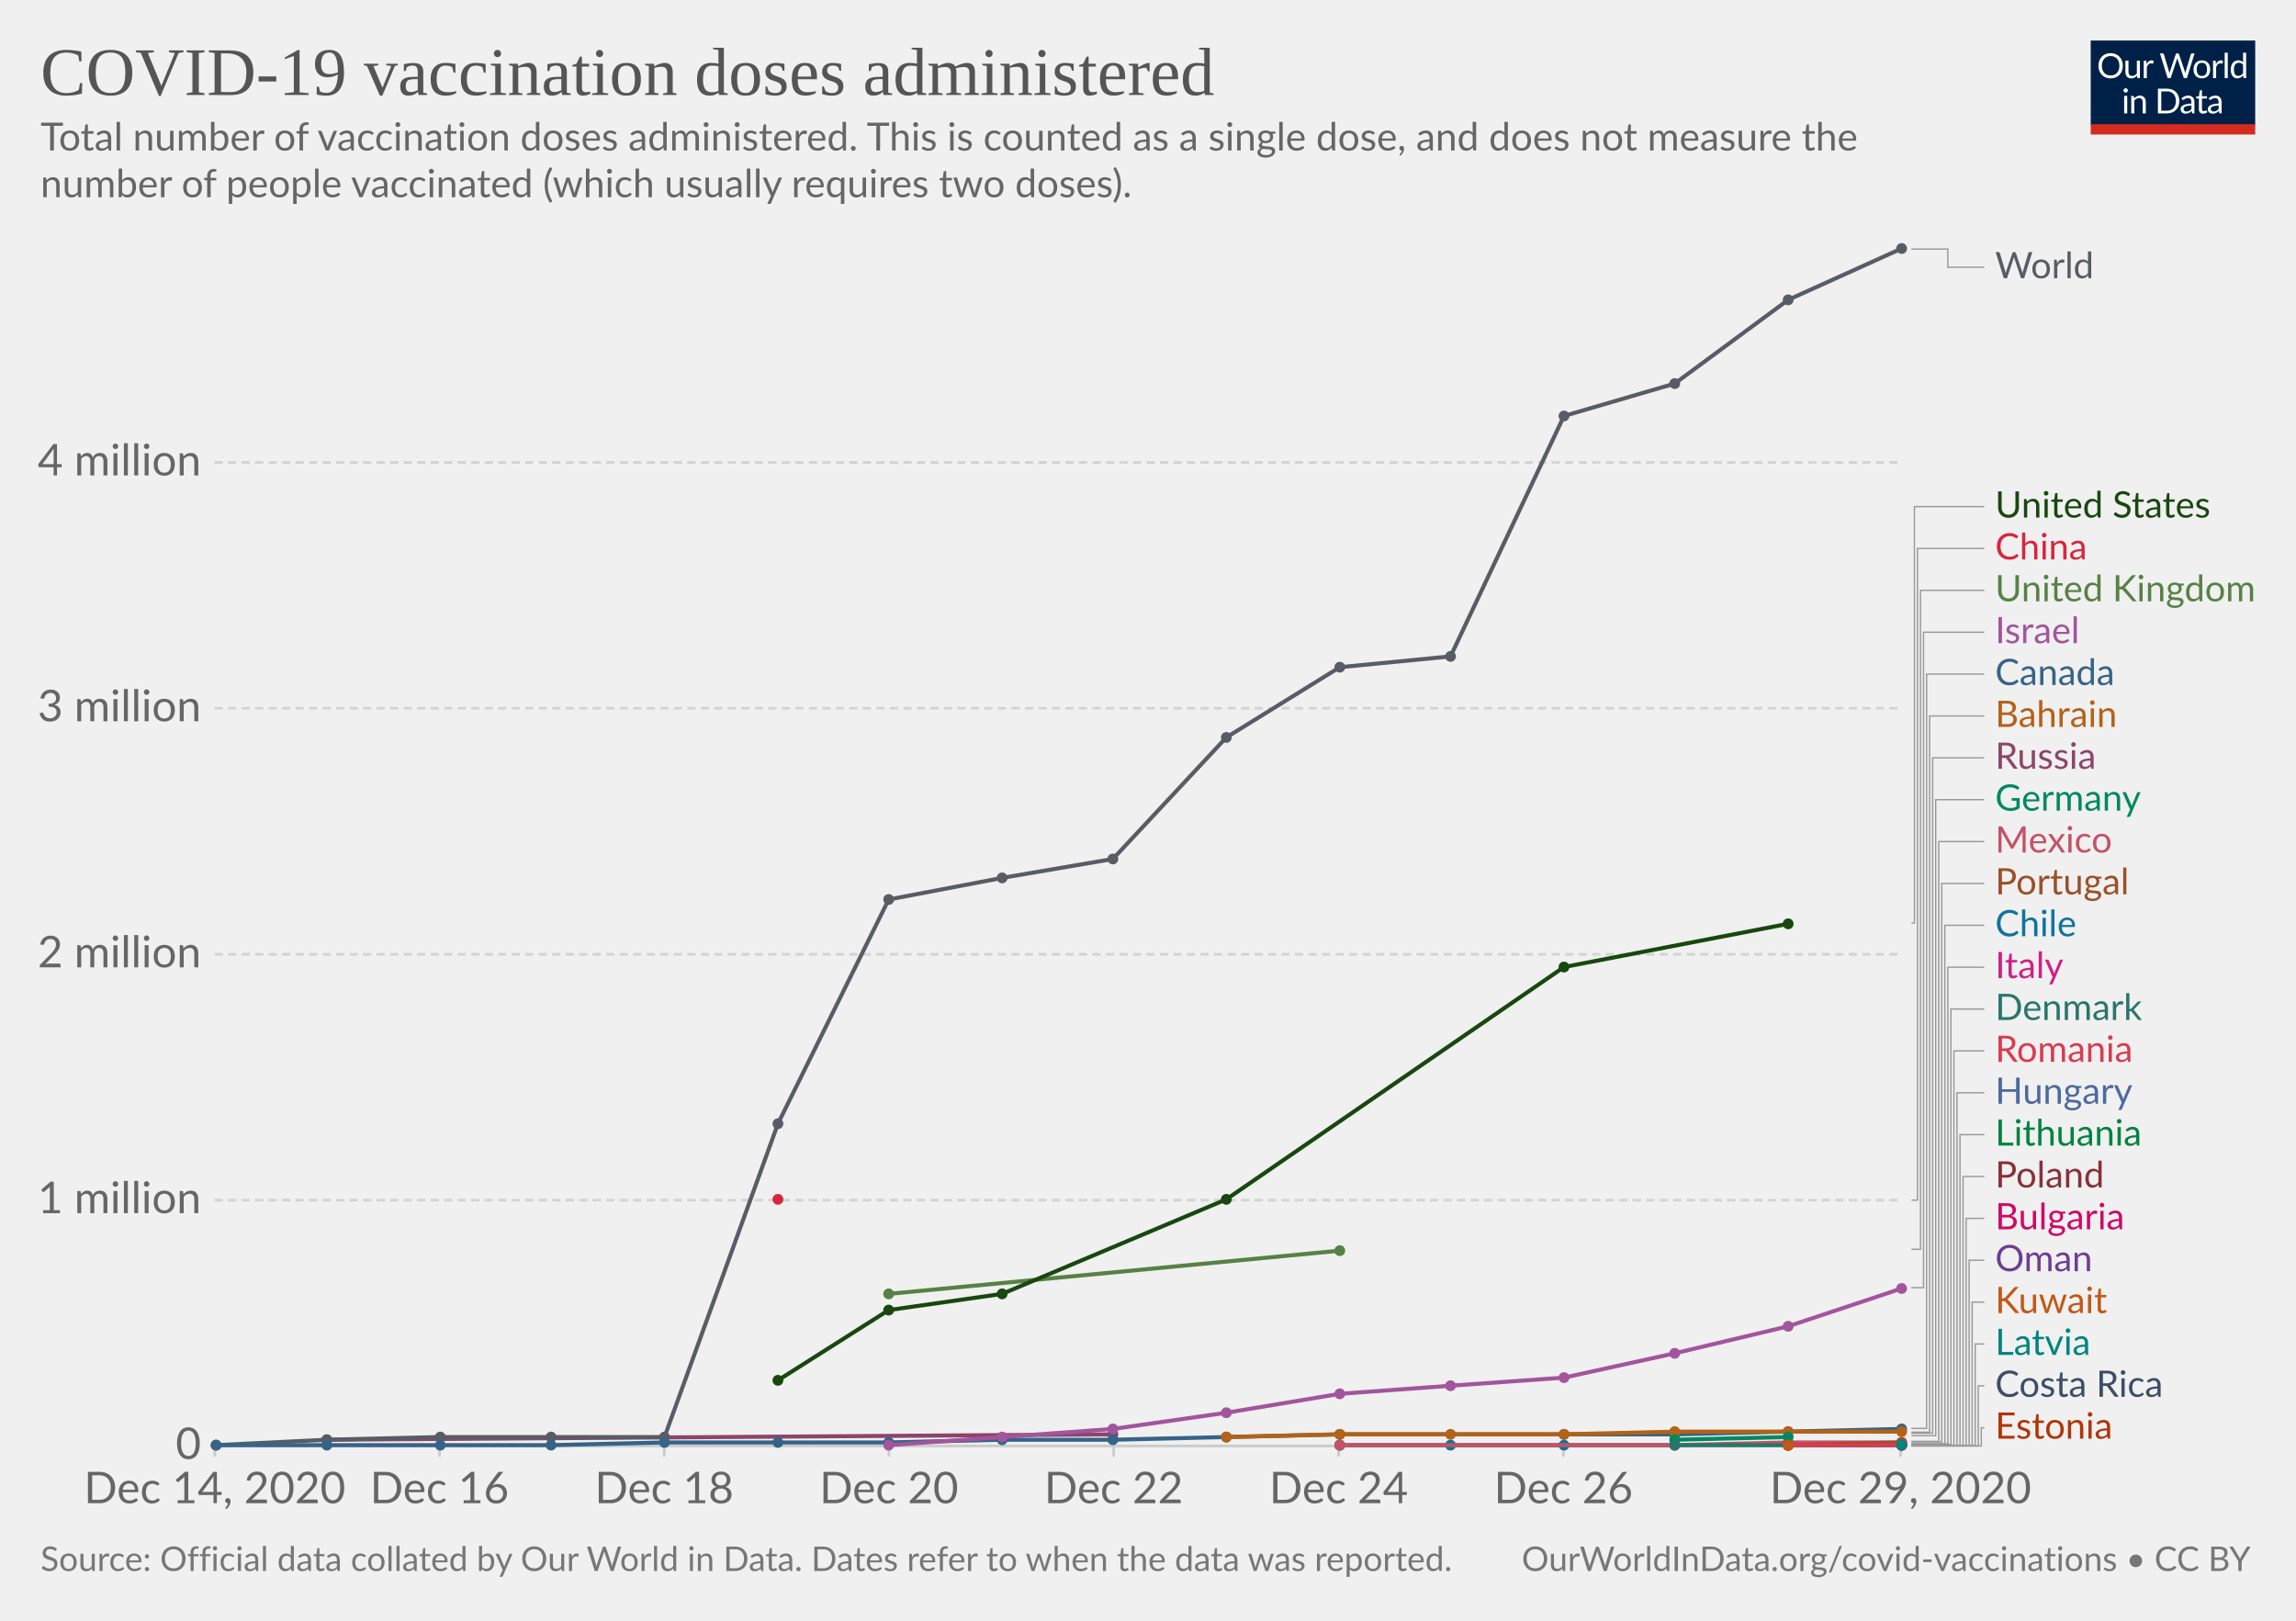
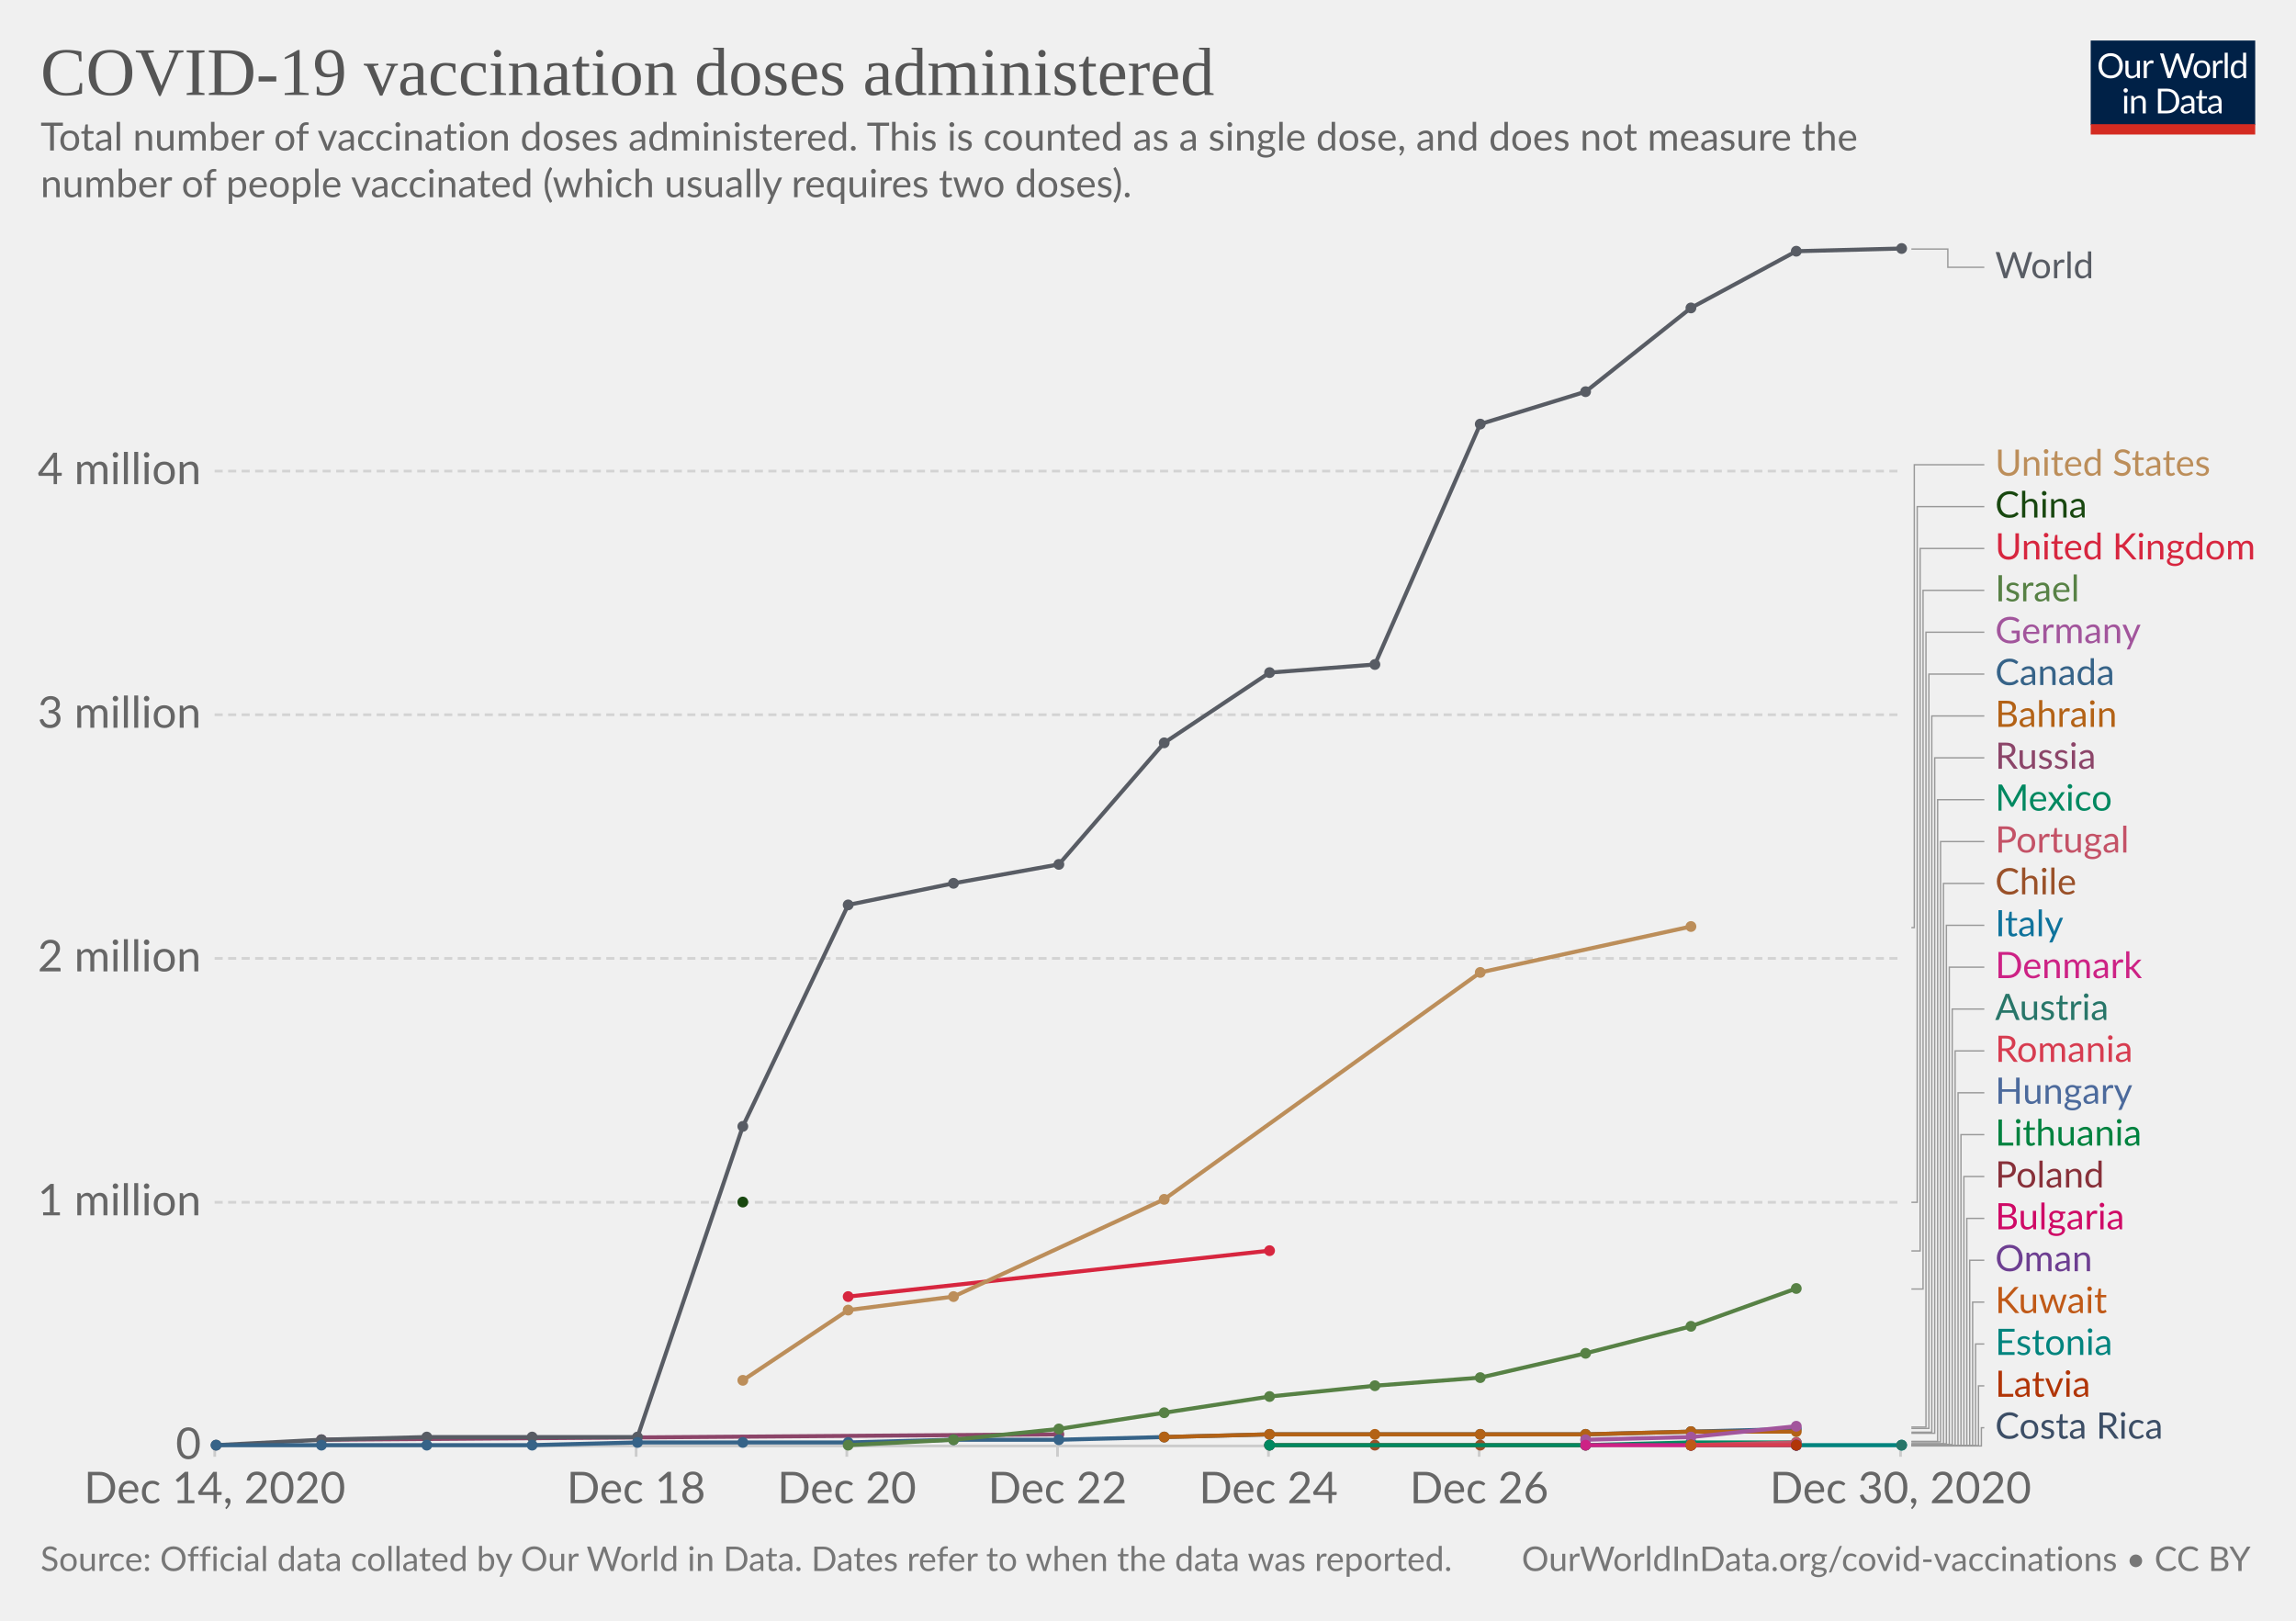
<svg xmlns="http://www.w3.org/2000/svg" version="1.1" style="background-color:#fff;-webkit-font-smoothing:antialiased" width="850" height="600" viewBox="0 0 850 600" font-family="Lato,'Helvetica Neue',Helvetica,Arial,sans-serif" font-size="18" text-rendering="optimizeLegibility">
  <g class="HeaderView">
    <g transform="matrix(.29 0 0 .29 774 15)">
      <svg width="210" height="120" viewBox="0 0 210 120" fill="none">
        <g clip-path="url(#clip0)">
          <path d="M0 0h210v107.89H0V0z" fill="#002147" />
          <path d="M40.98 32.25c0 2.36-.38 4.53-1.12 6.51a14.26 14.26 0 01-8.1 8.4c-1.9.78-4.02 1.17-6.34 1.17a16.6 16.6 0 01-6.33-1.17 14.31 14.31 0 01-8.08-8.4 18.29 18.29 0 01-1.12-6.51c0-2.36.38-4.53 1.12-6.5a14.32 14.32 0 018.07-8.44c1.92-.8 4.03-1.19 6.34-1.19 2.32 0 4.43.4 6.34 1.19 1.92.8 3.56 1.9 4.93 3.34a14.87 14.87 0 013.17 5.1 18.1 18.1 0 011.12 6.5zm-4.38 0c0-1.94-.26-3.68-.8-5.22a10.91 10.91 0 00-2.24-3.89 9.68 9.68 0 00-3.52-2.46 11.95 11.95 0 00-4.62-.86c-1.68 0-3.21.28-4.6.86a9.88 9.88 0 00-3.54 2.46 10.91 10.91 0 00-2.24 3.9c-.53 1.53-.8 3.27-.8 5.2 0 1.94.27 3.68.8 5.22a11.17 11.17 0 002.24 3.9 10.01 10.01 0 003.55 2.44c1.38.56 2.9.83 4.6.83 1.7 0 3.24-.27 4.61-.83a9.8 9.8 0 003.52-2.44 11.17 11.17 0 002.25-3.9c.53-1.54.8-3.28.8-5.21zm26.22-6.54V48H60.5c-.56 0-.9-.27-1.05-.81l-.31-2.4a12.45 12.45 0 01-3.26 2.6c-1.2.64-2.58.96-4.13.96-1.22 0-2.3-.2-3.24-.6a6.52 6.52 0 01-2.33-1.7 7.37 7.37 0 01-1.43-2.67c-.3-1.04-.46-2.2-.46-3.45V25.7h3.91v14.22c0 1.68.38 2.99 1.15 3.91.77.93 1.96 1.39 3.54 1.39 1.16 0 2.24-.27 3.23-.82a10.42 10.42 0 002.8-2.28V25.7h3.91zm8.61 4.47a9.94 9.94 0 012.6-3.56 5.64 5.64 0 013.76-1.3c.47 0 .92.05 1.34.15.44.1.83.27 1.17.49l-.3 2.92c-.09.37-.3.55-.66.55-.2 0-.5-.04-.9-.13a6.21 6.21 0 00-3.24.18c-.54.2-1.03.5-1.47.92-.42.4-.81.9-1.17 1.5-.33.58-.64 1.26-.92 2.02V48H67.7V25.71h2.25c.42 0 .72.08.88.25.16.16.27.44.33.83l.26 3.39zm61.16-13.7L122.75 48h-3.82l-7.99-24.05a21.95 21.95 0 01-.42-1.58 38.36 38.36 0 01-.44 1.58L102.05 48h-3.83L88.4 16.47h3.54c.38 0 .7.1.95.29.26.2.43.43.5.73l6.52 21.9c.1.4.2.83.28 1.28.1.46.2.94.29 1.46l.3-1.46c.12-.47.25-.9.38-1.27l7.41-21.91c.1-.25.26-.48.51-.69.27-.22.58-.33.95-.33h1.23c.38 0 .69.1.92.29.24.2.41.43.53.73l7.4 21.9a28.4 28.4 0 01.68 2.62 29.52 29.52 0 01.52-2.61l6.54-21.91c.07-.27.23-.5.48-.7.27-.21.58-.32.95-.32h3.32zm9.35 8.88c1.63 0 3.1.27 4.4.82a9.43 9.43 0 015.46 5.94c.5 1.4.74 2.98.74 4.73 0 1.76-.25 3.34-.74 4.75a9.43 9.43 0 01-5.46 5.92c-1.3.52-2.77.79-4.4.79-1.64 0-3.12-.27-4.44-.8a9.42 9.42 0 01-3.35-2.3c-.92-1-1.63-2.2-2.13-3.61-.49-1.41-.73-3-.73-4.75s.24-3.33.73-4.73c.5-1.43 1.2-2.64 2.13-3.63a9.4 9.4 0 013.35-2.31c1.32-.55 2.8-.82 4.44-.82zm0 19.89c2.2 0 3.84-.73 4.93-2.2 1.08-1.48 1.63-3.54 1.63-6.18 0-2.66-.55-4.72-1.63-6.2-1.09-1.49-2.73-2.23-4.93-2.23-1.12 0-2.09.2-2.93.57a5.7 5.7 0 00-2.06 1.65 7.5 7.5 0 00-1.24 2.67c-.26 1.04-.4 2.22-.4 3.54 0 2.64.55 4.7 1.64 6.18 1.1 1.47 2.76 2.2 4.99 2.2zm17.97-15.07a9.94 9.94 0 012.6-3.56 5.64 5.64 0 013.76-1.3c.47 0 .91.05 1.34.15.44.1.83.27 1.16.49l-.28 2.92c-.09.37-.31.55-.66.55-.2 0-.5-.04-.9-.13a6.2 6.2 0 00-3.24.18c-.54.2-1.03.5-1.47.92-.43.4-.82.9-1.17 1.5a13.1 13.1 0 00-.92 2.02V48h-3.94V25.71h2.24c.43 0 .72.08.88.25.17.16.28.44.33.83l.27 3.39zm15.04-14.59V48h-3.92V15.6h3.92zm19.55 15.43a6.22 6.22 0 00-2.38-2.05 6.7 6.7 0 00-2.86-.6c-2.07 0-3.66.75-4.77 2.23-1.12 1.48-1.68 3.6-1.68 6.33 0 1.46.13 2.7.38 3.74a7.29 7.29 0 001.1 2.56 4.35 4.35 0 001.78 1.45c.7.3 1.5.46 2.4.46 1.29 0 2.41-.3 3.36-.88a9.6 9.6 0 002.67-2.49V31.02zm3.91-15.43V48h-2.33c-.56 0-.9-.27-1.06-.81l-.35-2.71a12.13 12.13 0 01-3.25 2.77 8.28 8.28 0 01-4.23 1.06 7.31 7.31 0 01-6.14-2.9c-.73-.96-1.3-2.15-1.69-3.57a18.35 18.35 0 01.07-9.48 11.29 11.29 0 011.89-3.7 8.7 8.7 0 017.06-3.34 7.96 7.96 0 016.12 2.62V15.59h3.91zM46.61 70.71V93H42.7V70.71h3.91zm.84-7c0 .39-.08.75-.24 1.09a2.81 2.81 0 01-1.52 1.47 2.67 2.67 0 01-2.16 0 2.9 2.9 0 01-1.45-1.47 2.67 2.67 0 010-2.16c.15-.35.35-.65.6-.9.25-.27.53-.47.85-.62a2.67 2.67 0 012.16 0c.35.15.65.35.9.62.27.25.47.55.62.9.16.34.24.7.24 1.08zm7.97 10.24c.49-.54 1-1.04 1.54-1.48a9.85 9.85 0 013.66-1.84 8.96 8.96 0 015.43.35c.94.4 1.72.97 2.33 1.71a7.36 7.36 0 011.43 2.67c.32 1.04.49 2.19.49 3.45V93h-3.94V78.81c0-1.69-.4-3-1.17-3.92-.76-.93-1.93-1.4-3.5-1.4a6.6 6.6 0 00-3.25.83c-1 .56-1.92 1.31-2.77 2.27V93h-3.94V70.71h2.35c.56 0 .9.28 1.04.82l.3 2.42zm57.7 3.3c0 2.36-.37 4.5-1.11 6.44a14.3 14.3 0 01-3.17 4.98 14.1 14.1 0 01-4.93 3.2c-1.9.76-4.02 1.13-6.33 1.13H85.8V61.47h11.77c2.31 0 4.42.39 6.33 1.15a13.8 13.8 0 018.1 8.18 17.75 17.75 0 011.12 6.45zm-4.37 0c0-1.94-.26-3.67-.8-5.2a10.94 10.94 0 00-2.23-3.87 9.57 9.57 0 00-3.53-2.42 12.23 12.23 0 00-4.61-.83h-7.5v24.62h7.5c1.7 0 3.24-.28 4.61-.84a9.7 9.7 0 003.53-2.4 10.94 10.94 0 002.24-3.87c.53-1.53.8-3.26.8-5.2zm19.8 5.72c-1.8.06-3.34.2-4.62.44-1.26.22-2.3.51-3.1.88-.8.36-1.37.8-1.74 1.3-.35.5-.53 1.05-.53 1.67 0 .58.1 1.1.3 1.52a3 3 0 00.76 1.05c.34.27.73.46 1.17.6.45.11.94.17 1.45.17a7.28 7.28 0 003.5-.81 11.95 11.95 0 002.82-2.2v-4.62zm-12.65-9.11a12.73 12.73 0 013.98-2.66c1.43-.59 3-.88 4.73-.88 1.25 0 2.36.2 3.33.61a6.81 6.81 0 013.94 4.38c.33 1.04.5 2.19.5 3.43V93h-1.74a1.8 1.8 0 01-.88-.18c-.2-.13-.36-.38-.48-.74l-.44-2.12c-.59.55-1.16 1.03-1.72 1.46a9.48 9.48 0 01-3.74 1.7c-.69.15-1.46.23-2.3.23-.87 0-1.69-.12-2.45-.35a5.34 5.34 0 01-3.34-2.93 6.64 6.64 0 01-.49-2.64c0-.88.25-1.72.73-2.53a6.33 6.33 0 012.35-2.17c1.09-.63 2.5-1.15 4.25-1.54 1.75-.41 3.89-.65 6.42-.7v-1.75c0-1.73-.37-3.03-1.12-3.91-.75-.9-1.84-1.34-3.28-1.34-.97 0-1.78.12-2.44.37-.64.23-1.2.5-1.7.81l-1.23.82c-.33.23-.67.35-1 .35-.27 0-.5-.07-.69-.2a2.1 2.1 0 01-.48-.53l-.7-1.25zm27.67 19.5c-1.76 0-3.12-.5-4.07-1.48-.94-.98-1.41-2.4-1.41-4.25V74h-2.68a.9.9 0 01-.6-.2c-.16-.14-.24-.36-.24-.66v-1.56l3.65-.46.9-6.89a.9.9 0 01.29-.52.88.88 0 01.62-.22H142v7.67h6.44V74H142v13.38c0 .94.22 1.63.68 2.09.45.45 1.04.68 1.76.68a3.21 3.21 0 001.85-.53l.55-.35c.16-.12.3-.18.41-.18.2 0 .4.13.55.38l1.15 1.87a7.45 7.45 0 01-2.44 1.5c-.96.35-1.94.52-2.95.52zm19.68-10.4c-1.8.07-3.34.21-4.62.45-1.26.22-2.3.51-3.1.88-.8.36-1.37.8-1.74 1.3-.35.5-.53 1.05-.53 1.67 0 .58.1 1.1.3 1.52.18.42.44.77.76 1.05.34.27.73.46 1.17.6.45.11.94.17 1.45.17a7.3 7.3 0 003.5-.81 12.04 12.04 0 002.82-2.2v-4.62zm-12.65-9.1a12.72 12.72 0 013.99-2.66c1.42-.59 3-.88 4.72-.88 1.25 0 2.36.2 3.33.61a6.81 6.81 0 013.94 4.38c.33 1.04.5 2.19.5 3.43V93h-1.74a1.8 1.8 0 01-.88-.18c-.2-.13-.36-.38-.48-.74l-.44-2.12c-.59.55-1.16 1.03-1.72 1.46a9.48 9.48 0 01-3.74 1.7c-.69.15-1.46.23-2.3.23-.87 0-1.69-.12-2.45-.35a5.33 5.33 0 01-3.34-2.93 6.62 6.62 0 01-.49-2.64c0-.88.25-1.72.73-2.53a6.33 6.33 0 012.35-2.17c1.09-.63 2.5-1.15 4.25-1.54a31.2 31.2 0 016.42-.7v-1.75c0-1.73-.37-3.03-1.12-3.91-.75-.9-1.84-1.34-3.28-1.34-.97 0-1.78.12-2.44.37-.64.23-1.2.5-1.7.81-.46.3-.87.57-1.22.82-.34.23-.68.35-1.02.35-.26 0-.49-.07-.68-.2a1.88 1.88 0 01-.48-.53l-.7-1.25z" fill="#fff" />
          <path fill="#D42B21" d="M0 106.79h210V120H0z" />
        </g>
        <defs>
          <clipPath id="clip0">
            <path fill="#fff" d="M0 0h210v120H0z" />
          </clipPath>
        </defs>
      </svg>
    </g>
    <a href="https://ourworldindata.org/grapher/cumulative-covid-vaccinations?tab=chart&amp;stackMode=absolute&amp;time=earliest..latest&amp;region=World" target="_blank" rel="noopener" font-family="&quot;Playfair Display&quot;,Georgia,&quot;Times New Roman&quot;,serif">
      <text font-size="25.2" x="15" y="35.2" fill="#555">
        <tspan x="15" y="35.16">COVID-19 vaccination doses administered</tspan>
      </text>
    </a>
    <text font-size="14.4" x="15" y="55.7" fill="#666">
      <tspan x="15" y="55.72">Total number of vaccination doses administered. This is counted as a single dose, and does not measure the</tspan>
      <tspan x="15" y="73">number of people vaccinated (which usually requires two doses).</tspan>
    </text>
  </g>
  <g class="LineChart">
    <defs>
      <clipPath id="a">
        <path d="M69.45 0h830v928.6h-830z" />
      </clipPath>
    </defs>
    <g class="DualAxisView">
      <g class="HorizontalAxis">
-         <path stroke="#ccc" d="M79.5 535.3v4M162.7 535.3v4M245.9 535.3v4M329.1 535.3v4M412.3 535.3v4M495.6 535.3v4M578.8 535.3v4M703.6 535.3v4" />
+         <path stroke="#ccc" d="M79.5 535.3v4M235.5 535.3v4M313.5 535.3v4M391.5 535.3v4M469.6 535.3v4M547.6 535.3v4M703.6 535.3v4" />
        <text x="79.5" y="556.5" fill="#666" text-anchor="middle" font-size="16.2">Dec 14, 2020</text>
-         <text x="162.7" y="556.5" fill="#666" text-anchor="middle" font-size="16.2">Dec 16</text>
-         <text x="245.9" y="556.5" fill="#666" text-anchor="middle" font-size="16.2">Dec 18</text>
-         <text x="329.1" y="556.5" fill="#666" text-anchor="middle" font-size="16.2">Dec 20</text>
-         <text x="412.3" y="556.5" fill="#666" text-anchor="middle" font-size="16.2">Dec 22</text>
-         <text x="495.6" y="556.5" fill="#666" text-anchor="middle" font-size="16.2">Dec 24</text>
-         <text x="578.8" y="556.5" fill="#666" text-anchor="middle" font-size="16.2">Dec 26</text>
-         <text x="703.6" y="556.5" fill="#666" text-anchor="middle" font-size="16.2">Dec 29, 2020</text>
+         <text x="235.5" y="556.5" fill="#666" text-anchor="middle" font-size="16.2">Dec 18</text>
+         <text x="313.5" y="556.5" fill="#666" text-anchor="middle" font-size="16.2">Dec 20</text>
+         <text x="391.5" y="556.5" fill="#666" text-anchor="middle" font-size="16.2">Dec 22</text>
+         <text x="469.6" y="556.5" fill="#666" text-anchor="middle" font-size="16.2">Dec 24</text>
+         <text x="547.6" y="556.5" fill="#666" text-anchor="middle" font-size="16.2">Dec 26</text>
+         <text x="703.6" y="556.5" fill="#666" text-anchor="middle" font-size="16.2">Dec 30, 2020</text>
      </g>
      <g class="VerticalAxis" fill="#666" dominant-baseline="middle" text-anchor="end" font-size="16.2">
        <text x="74.45" y="535.3">0</text>
-         <text x="74.45" y="444.3">1 million</text>
-         <text x="74.45" y="353.3">2 million</text>
-         <text x="74.45" y="262.2">3 million</text>
-         <text x="74.45" y="171.2">4 million</text>
+         <text x="74.45" y="445.1">1 million</text>
+         <text x="74.45" y="354.8">2 million</text>
+         <text x="74.45" y="264.6">3 million</text>
+         <text x="74.45" y="174.4">4 million</text>
      </g>
      <g class="AxisGridLines horizontalLines">
        <path stroke="#ccc" d="M79.45 535.3h624.16" />
-         <path stroke="#d3d3d3" stroke-dasharray="3,2" d="M79.45 444.3h624.16M79.45 353.3h624.16M79.45 262.2h624.16M79.45 171.2h624.16" />
+         <path stroke="#d3d3d3" stroke-dasharray="3,2" d="M79.45 445.1h624.16M79.45 354.8h624.16M79.45 264.6h624.16M79.45 174.4h624.16" />
      </g>
    </g>
    <g clip-path="url(#a)">
      <g class="LineLabels" cursor="pointer">
        <g class="legendMark">
          <g class="indicator">
            <path d="M707.61 92.2h13.5v6.75h13.5" stroke="#999" stroke-width=".5" fill="none" />
          </g>
          <text font-size="13.5" x="738.6" y="103" fill="#585c64">
            <tspan x="738.61" y="103">World</tspan>
          </text>
        </g>
        <g class="legendMark">
          <g class="indicator">
-             <path d="M707.61 341.7h1.13V187.55h25.87" stroke="#999" stroke-width=".5" fill="none" />
+             <path d="M707.61 343.4h1.08V172.05h25.92" stroke="#999" stroke-width=".5" fill="none" />
+           </g>
+           <text font-size="13.5" x="738.6" y="176.1" fill="#BC8E5A">
+             <tspan x="738.61" y="176.1">United States</tspan>
+           </text>
+         </g>
+         <g class="legendMark">
+           <g class="indicator">
+             <path d="M707.61 445.1h2.16V187.55h24.84" stroke="#999" stroke-width=".5" fill="none" />
          </g>
          <text font-size="13.5" x="738.6" y="191.6" fill="#18470F">
-             <tspan x="738.61" y="191.6">United States</tspan>
-           </text>
-         </g>
-         <g class="legendMark">
-           <g class="indicator">
-             <path d="M707.61 444.3h2.25V203.05h24.75" stroke="#999" stroke-width=".5" fill="none" />
+             <tspan x="738.61" y="191.6">China</tspan>
+           </text>
+         </g>
+         <g class="legendMark">
+           <g class="indicator">
+             <path d="M707.61 463.1h3.24V203.05h23.76" stroke="#999" stroke-width=".5" fill="none" />
          </g>
          <text font-size="13.5" x="738.6" y="207.1" fill="#D7263F">
-             <tspan x="738.61" y="207.1">China</tspan>
-           </text>
-         </g>
-         <g class="legendMark">
-           <g class="indicator">
-             <path d="M707.61 462.5h3.38V218.55h23.62" stroke="#999" stroke-width=".5" fill="none" />
+             <tspan x="738.61" y="207.1">United Kingdom</tspan>
+           </text>
+         </g>
+         <g class="legendMark">
+           <g class="indicator">
+             <path d="M707.61 477.2h4.32V218.55h22.68" stroke="#999" stroke-width=".5" fill="none" />
          </g>
          <text font-size="13.5" x="738.6" y="222.6" fill="#578145">
-             <tspan x="738.61" y="222.6">United Kingdom</tspan>
-           </text>
-         </g>
-         <g class="legendMark">
-           <g class="indicator">
-             <path d="M707.61 476.7h4.5V234.05h22.5" stroke="#999" stroke-width=".5" fill="none" />
+             <tspan x="738.61" y="222.6">Israel</tspan>
+           </text>
+         </g>
+         <g class="legendMark">
+           <g class="indicator">
+             <path d="M707.61 528.3h5.4V234.05h21.6" stroke="#999" stroke-width=".5" fill="none" />
          </g>
          <text font-size="13.5" x="738.6" y="238.1" fill="#A2559C">
-             <tspan x="738.61" y="238.1">Israel</tspan>
-           </text>
-         </g>
-         <g class="legendMark">
-           <g class="indicator">
-             <path d="M707.61 528.8h5.63V249.55h21.37" stroke="#999" stroke-width=".5" fill="none" />
+             <tspan x="738.61" y="238.1">Germany</tspan>
+           </text>
+         </g>
+         <g class="legendMark">
+           <g class="indicator">
+             <path d="M707.61 528.8h6.48V249.55h20.52" stroke="#999" stroke-width=".5" fill="none" />
          </g>
          <text font-size="13.5" x="738.6" y="253.6" fill="#366388">
            <tspan x="738.61" y="253.6">Canada</tspan>
          </text>
        </g>
        <g class="legendMark">
          <g class="indicator">
-             <path d="M707.61 530.2h6.75V265.05h20.25" stroke="#999" stroke-width=".5" fill="none" />
+             <path d="M707.61 530.2h7.56V265.05h19.44" stroke="#999" stroke-width=".5" fill="none" />
          </g>
          <text font-size="13.5" x="738.6" y="269.1" fill="#B36216">
            <tspan x="738.61" y="269.1">Bahrain</tspan>
          </text>
        </g>
        <g class="legendMark">
          <g class="indicator">
-             <path d="M707.61 530.6h7.88V280.55h19.12" stroke="#999" stroke-width=".5" fill="none" />
+             <path d="M707.61 530.6h8.64V280.55h18.36" stroke="#999" stroke-width=".5" fill="none" />
          </g>
          <text font-size="13.5" x="738.6" y="284.6" fill="#8C4569">
            <tspan x="738.61" y="284.6">Russia</tspan>
          </text>
        </g>
        <g class="legendMark">
          <g class="indicator">
-             <path d="M707.61 531.5h9V296.05h18" stroke="#999" stroke-width=".5" fill="none" />
+             <path d="M707.61 533.6h9.72V296.05h17.28" stroke="#999" stroke-width=".5" fill="none" />
          </g>
          <text font-size="13.5" x="738.6" y="300.1" fill="#008860">
-             <tspan x="738.61" y="300.1">Germany</tspan>
-           </text>
-         </g>
-         <g class="legendMark">
-           <g class="indicator">
-             <path d="M707.61 533.6h10.13V311.55h16.87" stroke="#999" stroke-width=".5" fill="none" />
+             <tspan x="738.61" y="300.1">Mexico</tspan>
+           </text>
+         </g>
+         <g class="legendMark">
+           <g class="indicator">
+             <path d="M707.61 533.8h10.8V311.55h16.2" stroke="#999" stroke-width=".5" fill="none" />
          </g>
          <text font-size="13.5" x="738.6" y="315.6" fill="#C45267">
-             <tspan x="738.61" y="315.6">Mexico</tspan>
-           </text>
-         </g>
-         <g class="legendMark">
-           <g class="indicator">
-             <path d="M707.61 533.8h11.25V327.05h15.75" stroke="#999" stroke-width=".5" fill="none" />
+             <tspan x="738.61" y="315.6">Portugal</tspan>
+           </text>
+         </g>
+         <g class="legendMark">
+           <g class="indicator">
+             <path d="M707.61 534.5h11.88V327.05h15.12" stroke="#999" stroke-width=".5" fill="none" />
          </g>
          <text font-size="13.5" x="738.6" y="331.1" fill="#9A5129">
-             <tspan x="738.61" y="331.1">Portugal</tspan>
-           </text>
-         </g>
-         <g class="legendMark">
-           <g class="indicator">
-             <path d="M707.61 534.5h12.38V342.55h14.62" stroke="#999" stroke-width=".5" fill="none" />
+             <tspan x="738.61" y="331.1">Chile</tspan>
+           </text>
+         </g>
+         <g class="legendMark">
+           <g class="indicator">
+             <path d="M707.61 534.5h12.96V342.55h14.04" stroke="#999" stroke-width=".5" fill="none" />
          </g>
          <text font-size="13.5" x="738.6" y="346.6" fill="#0F739C">
-             <tspan x="738.61" y="346.6">Chile</tspan>
-           </text>
-         </g>
-         <g class="legendMark">
-           <g class="indicator">
-             <path d="M707.61 534.5h13.5V358.05h13.5" stroke="#999" stroke-width=".5" fill="none" />
+             <tspan x="738.61" y="346.6">Italy</tspan>
+           </text>
+         </g>
+         <g class="legendMark">
+           <g class="indicator">
+             <path d="M707.61 534.7h14.04V358.05h12.96" stroke="#999" stroke-width=".5" fill="none" />
          </g>
          <text font-size="13.5" x="738.6" y="362.1" fill="#CD2285">
-             <tspan x="738.61" y="362.1">Italy</tspan>
-           </text>
-         </g>
-         <g class="legendMark">
-           <g class="indicator">
-             <path d="M707.61 534.7h14.63V373.55h12.37" stroke="#999" stroke-width=".5" fill="none" />
+             <tspan x="738.61" y="362.1">Denmark</tspan>
+           </text>
+         </g>
+         <g class="legendMark">
+           <g class="indicator">
+             <path d="M707.61 534.8h15.12V373.55h11.88" stroke="#999" stroke-width=".5" fill="none" />
          </g>
          <text font-size="13.5" x="738.6" y="377.6" fill="#287669">
-             <tspan x="738.61" y="377.6">Denmark</tspan>
-           </text>
-         </g>
-         <g class="legendMark">
-           <g class="indicator">
-             <path d="M707.61 535h15.75V389.05h11.25" stroke="#999" stroke-width=".5" fill="none" />
+             <tspan x="738.61" y="377.6">Austria</tspan>
+           </text>
+         </g>
+         <g class="legendMark">
+           <g class="indicator">
+             <path d="M707.61 535h16.2V389.05h10.8" stroke="#999" stroke-width=".5" fill="none" />
          </g>
          <text font-size="13.5" x="738.6" y="393.1" fill="#D73C50">
            <tspan x="738.61" y="393.1">Romania</tspan>
          </text>
        </g>
        <g class="legendMark">
          <g class="indicator">
-             <path d="M707.61 535.1h16.88V404.55h10.12" stroke="#999" stroke-width=".5" fill="none" />
+             <path d="M707.61 535.1h17.28V404.55h9.72" stroke="#999" stroke-width=".5" fill="none" />
          </g>
          <text font-size="13.5" x="738.6" y="408.6" fill="#4C6A9C">
            <tspan x="738.61" y="408.6">Hungary</tspan>
          </text>
        </g>
        <g class="legendMark">
          <g class="indicator">
-             <path d="M707.61 535.1h18V420.05h9" stroke="#999" stroke-width=".5" fill="none" />
+             <path d="M707.61 535.1h18.36V420.05h8.64" stroke="#999" stroke-width=".5" fill="none" />
          </g>
          <text font-size="13.5" x="738.6" y="424.1" fill="#00823F">
            <tspan x="738.61" y="424.1">Lithuania</tspan>
          </text>
        </g>
        <g class="legendMark">
          <g class="indicator">
-             <path d="M707.61 535.1h19.13v-99.55h7.87" stroke="#999" stroke-width=".5" fill="none" />
+             <path d="M707.61 535.1h19.44v-99.55h7.56" stroke="#999" stroke-width=".5" fill="none" />
          </g>
          <text font-size="13.5" x="738.6" y="439.6" fill="#883039">
            <tspan x="738.61" y="439.6">Poland</tspan>
          </text>
        </g>
        <g class="legendMark">
          <g class="indicator">
-             <path d="M707.61 535.1h20.25v-84.05h6.75" stroke="#999" stroke-width=".5" fill="none" />
+             <path d="M707.61 535.1h20.52v-84.05h6.48" stroke="#999" stroke-width=".5" fill="none" />
          </g>
          <text font-size="13.5" x="738.6" y="455.1" fill="#CF0A66">
            <tspan x="738.61" y="455.1">Bulgaria</tspan>
          </text>
        </g>
        <g class="legendMark">
          <g class="indicator">
-             <path d="M707.61 535.1h21.38v-68.55h5.62" stroke="#999" stroke-width=".5" fill="none" />
+             <path d="M707.61 535.1h21.6v-68.55h5.4" stroke="#999" stroke-width=".5" fill="none" />
          </g>
          <text font-size="13.5" x="738.6" y="470.6" fill="#6D3E91">
            <tspan x="738.61" y="470.6">Oman</tspan>
          </text>
        </g>
        <g class="legendMark">
          <g class="indicator">
-             <path d="M707.61 535.1h22.5v-53.05h4.5" stroke="#999" stroke-width=".5" fill="none" />
+             <path d="M707.61 535.1h22.68v-53.05h4.32" stroke="#999" stroke-width=".5" fill="none" />
          </g>
          <text font-size="13.5" x="738.6" y="486.1" fill="#C05917">
            <tspan x="738.61" y="486.1">Kuwait</tspan>
          </text>
        </g>
        <g class="legendMark">
          <g class="indicator">
-             <path d="M707.61 535.2h23.63v-37.65h3.37" stroke="#999" stroke-width=".5" fill="none" />
+             <path d="M707.61 535.2h23.76v-37.65h3.24" stroke="#999" stroke-width=".5" fill="none" />
          </g>
          <text font-size="13.5" x="738.6" y="501.6" fill="#00847E">
-             <tspan x="738.61" y="501.6">Latvia</tspan>
-           </text>
-         </g>
-         <g class="legendMark">
-           <g class="indicator">
-             <path d="M707.61 535.3h24.75v-22.25h2.25" stroke="#999" stroke-width=".5" fill="none" />
-           </g>
-           <text font-size="13.5" x="738.6" y="517.1" fill="#3C4E66">
-             <tspan x="738.61" y="517.1">Costa Rica</tspan>
-           </text>
-         </g>
-         <g class="legendMark">
-           <g class="indicator">
-             <path d="M707.61 535.3h25.88v-6.75h1.12" stroke="#999" stroke-width=".5" fill="none" />
-           </g>
-           <text font-size="13.5" x="738.6" y="532.6" fill="#B13507">
-             <tspan x="738.61" y="532.6">Estonia</tspan>
+             <tspan x="738.61" y="501.6">Estonia</tspan>
+           </text>
+         </g>
+         <g class="legendMark">
+           <g class="indicator">
+             <path d="M707.61 535.2h24.84v-22.15h2.16" stroke="#999" stroke-width=".5" fill="none" />
+           </g>
+           <text font-size="13.5" x="738.6" y="517.1" fill="#B13507">
+             <tspan x="738.61" y="517.1">Latvia</tspan>
+           </text>
+         </g>
+         <g class="legendMark">
+           <g class="indicator">
+             <path d="M707.61 535.3h25.92v-6.75h1.08" stroke="#999" stroke-width=".5" fill="none" />
+           </g>
+           <text font-size="13.5" x="738.6" y="532.6" fill="#3C4E66">
+             <tspan x="738.61" y="532.6">Costa Rica</tspan>
          </text>
        </g>
      </g>
      <g class="Lines">
        <g class="key-Russia_0">
-           <path stroke="#8C4569" stroke-linecap="round" d="M121 533l291-2" fill="none" stroke-width="1.5" />
+           <path stroke="#8C4569" stroke-linecap="round" d="M119 533l273-2" fill="none" stroke-width="1.5" />
          <g fill="#8C4569">
-             <circle cx="121" cy="533" r="2" />
-             <circle cx="412" cy="531" r="2" />
+             <circle cx="119" cy="533" r="2" />
+             <circle cx="392" cy="531" r="2" />
          </g>
        </g>
        <g class="key-United-Kingdom_0">
-           <path stroke="#578145" stroke-linecap="round" d="M329 479l167-16" fill="none" stroke-width="1.5" />
-           <g fill="#578145">
-             <circle cx="329" cy="479" r="2" />
-             <circle cx="496" cy="463" r="2" />
+           <path stroke="#D7263F" stroke-linecap="round" d="M314 480l156-17" fill="none" stroke-width="1.5" />
+           <g fill="#D7263F">
+             <circle cx="314" cy="480" r="2" />
+             <circle cx="470" cy="463" r="2" />
          </g>
        </g>
        <g class="key-World_0">
-           <path stroke="#585c64" stroke-linecap="round" d="M80 535l41-2 42-1h83l42-116 41-83 42-8 41-7 42-45 42-26 41-4 42-89 41-12 42-31 42-19" fill="none" stroke-width="1.5" />
+           <path stroke="#585c64" stroke-linecap="round" d="M80 535l39-2 39-1h78l39-115 39-82 39-8 39-7 39-45 39-26 39-3 39-89 39-12 39-31 39-21 39-1" fill="none" stroke-width="1.5" />
          <g fill="#585c64">
            <circle cx="80" cy="535" r="2" />
-             <circle cx="121" cy="533" r="2" />
-             <circle cx="163" cy="532" r="2" />
-             <circle cx="204" cy="532" r="2" />
-             <circle cx="246" cy="532" r="2" />
-             <circle cx="288" cy="416" r="2" />
-             <circle cx="329" cy="333" r="2" />
-             <circle cx="371" cy="325" r="2" />
-             <circle cx="412" cy="318" r="2" />
-             <circle cx="454" cy="273" r="2" />
-             <circle cx="496" cy="247" r="2" />
-             <circle cx="537" cy="243" r="2" />
-             <circle cx="579" cy="154" r="2" />
-             <circle cx="620" cy="142" r="2" />
-             <circle cx="662" cy="111" r="2" />
+             <circle cx="119" cy="533" r="2" />
+             <circle cx="158" cy="532" r="2" />
+             <circle cx="197" cy="532" r="2" />
+             <circle cx="236" cy="532" r="2" />
+             <circle cx="275" cy="417" r="2" />
+             <circle cx="314" cy="335" r="2" />
+             <circle cx="353" cy="327" r="2" />
+             <circle cx="392" cy="320" r="2" />
+             <circle cx="431" cy="275" r="2" />
+             <circle cx="470" cy="249" r="2" />
+             <circle cx="509" cy="246" r="2" />
+             <circle cx="548" cy="157" r="2" />
+             <circle cx="587" cy="145" r="2" />
+             <circle cx="626" cy="114" r="2" />
+             <circle cx="665" cy="93" r="2" />
            <circle cx="704" cy="92" r="2" />
          </g>
        </g>
        <g class="key-Canada_0">
-           <path stroke="#366388" stroke-linecap="round" d="M80 535h124l42-1h83l42-1h41l42-1 42-1h124l42-1 42-1" fill="none" stroke-width="1.5" />
+           <path stroke="#366388" stroke-linecap="round" d="M80 535h117l39-1h78l39-1h39l39-1 39-1h117l39-1 39-1" fill="none" stroke-width="1.5" />
          <g fill="#366388">
            <circle cx="80" cy="535" r="2" />
-             <circle cx="121" cy="535" r="2" />
-             <circle cx="163" cy="535" r="2" />
-             <circle cx="204" cy="535" r="2" />
-             <circle cx="246" cy="534" r="2" />
-             <circle cx="288" cy="534" r="2" />
-             <circle cx="329" cy="534" r="2" />
-             <circle cx="371" cy="533" r="2" />
-             <circle cx="412" cy="533" r="2" />
-             <circle cx="454" cy="532" r="2" />
-             <circle cx="496" cy="531" r="2" />
-             <circle cx="579" cy="531" r="2" />
-             <circle cx="620" cy="531" r="2" />
-             <circle cx="662" cy="530" r="2" />
-             <circle cx="704" cy="529" r="2" />
+             <circle cx="119" cy="535" r="2" />
+             <circle cx="158" cy="535" r="2" />
+             <circle cx="197" cy="535" r="2" />
+             <circle cx="236" cy="534" r="2" />
+             <circle cx="275" cy="534" r="2" />
+             <circle cx="314" cy="534" r="2" />
+             <circle cx="353" cy="533" r="2" />
+             <circle cx="392" cy="533" r="2" />
+             <circle cx="431" cy="532" r="2" />
+             <circle cx="470" cy="531" r="2" />
+             <circle cx="548" cy="531" r="2" />
+             <circle cx="587" cy="531" r="2" />
+             <circle cx="626" cy="530" r="2" />
+             <circle cx="665" cy="529" r="2" />
          </g>
        </g>
        <g class="key-United-States_0">
-           <path stroke="#18470F" stroke-linecap="round" d="M288 511l41-26 42-6 83-35 125-86 83-16" fill="none" stroke-width="1.5" />
+           <path stroke="#BC8E5A" stroke-linecap="round" d="M275 511l39-26 39-5 78-36 117-84 78-17" fill="none" stroke-width="1.5" />
+           <g fill="#BC8E5A">
+             <circle cx="275" cy="511" r="2" />
+             <circle cx="314" cy="485" r="2" />
+             <circle cx="353" cy="480" r="2" />
+             <circle cx="431" cy="444" r="2" />
+             <circle cx="548" cy="360" r="2" />
+             <circle cx="626" cy="343" r="2" />
+           </g>
+         </g>
+         <g class="key-China_0">
          <g fill="#18470F">
-             <circle cx="288" cy="511" r="2" />
-             <circle cx="329" cy="485" r="2" />
-             <circle cx="371" cy="479" r="2" />
-             <circle cx="454" cy="444" r="2" />
-             <circle cx="579" cy="358" r="2" />
-             <circle cx="662" cy="342" r="2" />
-           </g>
-         </g>
-         <g class="key-China_0">
-           <g fill="#D7263F">
-             <circle cx="288" cy="444" r="2" />
+             <circle cx="275" cy="445" r="2" />
          </g>
        </g>
        <g class="key-Israel_0">
-           <path stroke="#A2559C" stroke-linecap="round" d="M329 535l42-3 41-3 42-6 42-7 41-3 42-3 41-9 42-10 42-14" fill="none" stroke-width="1.5" />
-           <g fill="#A2559C">
-             <circle cx="329" cy="535" r="2" />
-             <circle cx="371" cy="532" r="2" />
-             <circle cx="412" cy="529" r="2" />
-             <circle cx="454" cy="523" r="2" />
-             <circle cx="496" cy="516" r="2" />
-             <circle cx="537" cy="513" r="2" />
-             <circle cx="579" cy="510" r="2" />
-             <circle cx="620" cy="501" r="2" />
-             <circle cx="662" cy="491" r="2" />
-             <circle cx="704" cy="477" r="2" />
+           <path stroke="#578145" stroke-linecap="round" d="M314 535l39-2 39-4 39-6 39-6 39-4 39-3 39-9 39-10 39-14" fill="none" stroke-width="1.5" />
+           <g fill="#578145">
+             <circle cx="314" cy="535" r="2" />
+             <circle cx="353" cy="533" r="2" />
+             <circle cx="392" cy="529" r="2" />
+             <circle cx="431" cy="523" r="2" />
+             <circle cx="470" cy="517" r="2" />
+             <circle cx="509" cy="513" r="2" />
+             <circle cx="548" cy="510" r="2" />
+             <circle cx="587" cy="501" r="2" />
+             <circle cx="626" cy="491" r="2" />
+             <circle cx="665" cy="477" r="2" />
          </g>
        </g>
        <g class="key-Bahrain_0">
-           <path stroke="#B36216" stroke-linecap="round" d="M454 532l42-1h83l41-1h84" fill="none" stroke-width="1.5" />
+           <path stroke="#B36216" stroke-linecap="round" d="M431 532l39-1h117l39-1h39" fill="none" stroke-width="1.5" />
          <g fill="#B36216">
-             <circle cx="454" cy="532" r="2" />
-             <circle cx="496" cy="531" r="2" />
-             <circle cx="537" cy="531" r="2" />
-             <circle cx="579" cy="531" r="2" />
-             <circle cx="620" cy="530" r="2" />
-             <circle cx="662" cy="530" r="2" />
-             <circle cx="704" cy="530" r="2" />
+             <circle cx="431" cy="532" r="2" />
+             <circle cx="470" cy="531" r="2" />
+             <circle cx="509" cy="531" r="2" />
+             <circle cx="548" cy="531" r="2" />
+             <circle cx="587" cy="531" r="2" />
+             <circle cx="626" cy="530" r="2" />
+             <circle cx="665" cy="530" r="2" />
          </g>
        </g>
        <g class="key-Chile_0">
-           <path stroke="#0F739C" stroke-linecap="round" d="M496 535h124" fill="none" stroke-width="1.5" />
-           <g fill="#0F739C">
-             <circle cx="496" cy="535" r="2" />
-             <circle cx="537" cy="535" r="2" />
-             <circle cx="579" cy="535" r="2" />
-             <circle cx="620" cy="535" r="2" />
+           <path stroke="#9A5129" stroke-linecap="round" d="M470 535h117" fill="none" stroke-width="1.5" />
+           <g fill="#9A5129">
+             <circle cx="470" cy="535" r="2" />
+             <circle cx="509" cy="535" r="2" />
+             <circle cx="548" cy="535" r="2" />
+             <circle cx="587" cy="535" r="2" />
          </g>
        </g>
        <g class="key-Costa-Rica_0">
          <g fill="#3C4E66">
-             <circle cx="496" cy="535" r="2" />
+             <circle cx="470" cy="535" r="2" />
          </g>
        </g>
        <g class="key-Mexico_0">
-           <path stroke="#C45267" stroke-linecap="round" d="M496 535h124l42-1h42" fill="none" stroke-width="1.5" />
-           <g fill="#C45267">
-             <circle cx="496" cy="535" r="2" />
-             <circle cx="620" cy="535" r="2" />
-             <circle cx="662" cy="534" r="2" />
-             <circle cx="704" cy="534" r="2" />
+           <path stroke="#008860" stroke-linecap="round" d="M470 535h117l39-1h39" fill="none" stroke-width="1.5" />
+           <g fill="#008860">
+             <circle cx="470" cy="535" r="2" />
+             <circle cx="587" cy="535" r="2" />
+             <circle cx="626" cy="534" r="2" />
+             <circle cx="665" cy="534" r="2" />
          </g>
        </g>
        <g class="key-Germany_0">
-           <path stroke="#008860" stroke-linecap="round" d="M620 533l42-1" fill="none" stroke-width="1.5" />
-           <g fill="#008860">
-             <circle cx="620" cy="533" r="2" />
-             <circle cx="662" cy="532" r="2" />
+           <path stroke="#A2559C" stroke-linecap="round" d="M587 533l39-1 39-4" fill="none" stroke-width="1.5" />
+           <g fill="#A2559C">
+             <circle cx="587" cy="533" r="2" />
+             <circle cx="626" cy="532" r="2" />
+             <circle cx="665" cy="528" r="2" />
          </g>
        </g>
        <g class="key-Denmark_0">
-           <path stroke="#287669" stroke-linecap="round" d="M620 535h42" fill="none" stroke-width="1.5" />
-           <g fill="#287669">
-             <circle cx="620" cy="535" r="2" />
-             <circle cx="662" cy="535" r="2" />
+           <path stroke="#CD2285" stroke-linecap="round" d="M587 535h39" fill="none" stroke-width="1.5" />
+           <g fill="#CD2285">
+             <circle cx="587" cy="535" r="2" />
+             <circle cx="626" cy="535" r="2" />
          </g>
        </g>
        <g class="key-Estonia_0">
-           <path stroke="#B13507" stroke-linecap="round" d="M662 535h42" fill="none" stroke-width="1.5" />
-           <g fill="#B13507">
-             <circle cx="662" cy="535" r="2" />
+           <path stroke="#00847E" stroke-linecap="round" d="M626 535h78" fill="none" stroke-width="1.5" />
+           <g fill="#00847E">
+             <circle cx="626" cy="535" r="2" />
+             <circle cx="665" cy="535" r="2" />
            <circle cx="704" cy="535" r="2" />
          </g>
        </g>
        <g class="key-Hungary_0">
-           <path stroke="#4C6A9C" stroke-linecap="round" d="M662 535h42" fill="none" stroke-width="1.5" />
+           <path stroke="#4C6A9C" stroke-linecap="round" d="M626 535h39" fill="none" stroke-width="1.5" />
          <g fill="#4C6A9C">
-             <circle cx="662" cy="535" r="2" />
-             <circle cx="704" cy="535" r="2" />
+             <circle cx="626" cy="535" r="2" />
+             <circle cx="665" cy="535" r="2" />
          </g>
        </g>
        <g class="key-Lithuania_0">
          <g fill="#00823F">
-             <circle cx="662" cy="535" r="2" />
+             <circle cx="626" cy="535" r="2" />
          </g>
        </g>
        <g class="key-Portugal_0">
-           <path stroke="#9A5129" stroke-linecap="round" d="M662 535l42-1" fill="none" stroke-width="1.5" />
-           <g fill="#9A5129">
-             <circle cx="662" cy="535" r="2" />
-             <circle cx="704" cy="534" r="2" />
+           <path stroke="#C45267" stroke-linecap="round" d="M626 535l39-1" fill="none" stroke-width="1.5" />
+           <g fill="#C45267">
+             <circle cx="626" cy="535" r="2" />
+             <circle cx="665" cy="534" r="2" />
          </g>
        </g>
        <g class="key-Poland_0">
          <g fill="#883039">
-             <circle cx="662" cy="535" r="2" />
+             <circle cx="626" cy="535" r="2" />
          </g>
        </g>
        <g class="key-Bulgaria_0">
          <g fill="#CF0A66">
-             <circle cx="704" cy="535" r="2" />
+             <circle cx="665" cy="535" r="2" />
          </g>
        </g>
        <g class="key-Oman_0">
          <g fill="#6D3E91">
-             <circle cx="704" cy="535" r="2" />
+             <circle cx="665" cy="535" r="2" />
          </g>
        </g>
        <g class="key-Romania_0">
-           <path stroke="#D73C50" stroke-linecap="round" d="M662 535h42" fill="none" stroke-width="1.5" />
+           <path stroke="#D73C50" stroke-linecap="round" d="M626 535h39" fill="none" stroke-width="1.5" />
          <g fill="#D73C50">
-             <circle cx="662" cy="535" r="2" />
-             <circle cx="704" cy="535" r="2" />
+             <circle cx="626" cy="535" r="2" />
+             <circle cx="665" cy="535" r="2" />
          </g>
        </g>
        <g class="key-Italy_0">
-           <g fill="#CD2285">
-             <circle cx="704" cy="535" r="2" />
+           <g fill="#0F739C">
+             <circle cx="665" cy="535" r="2" />
          </g>
        </g>
        <g class="key-Latvia_0">
-           <g fill="#00847E">
-             <circle cx="704" cy="535" r="2" />
+           <g fill="#B13507">
+             <circle cx="665" cy="535" r="2" />
          </g>
        </g>
        <g class="key-Kuwait_0">
          <g fill="#C05917">
-             <circle cx="662" cy="535" r="2" />
+             <circle cx="626" cy="535" r="2" />
+           </g>
+         </g>
+         <g class="key-Austria_0">
+           <g fill="#287669">
+             <circle cx="704" cy="535" r="2" />
          </g>
        </g>
      </g>
    </g>
  </g>
  <g class="SourcesFooter" fill="#777">
    <g class="clickable" fill="#777">
      <text font-size="12.6" x="15" y="581.6">
        <tspan x="15" y="581.58">Source: Official data collated by Our World in Data. Dates refer to when the data was reported.</tspan>
      </text>
    </g>
    <text font-size="12.6" x="563.3" y="581.6">
      <tspan x="563.34" y="581.58">
        <a target="_blank" href="https://ourworldindata.org/covid-vaccinations" fill="#777">OurWorldInData.org/covid-vaccinations</a> • <a class="cclogo" href="http://creativecommons.org/licenses/by/4.0/deed.en_US" target="_blank" fill="#777">CC BY</a>
      </tspan>
    </text>
  </g>
</svg>
